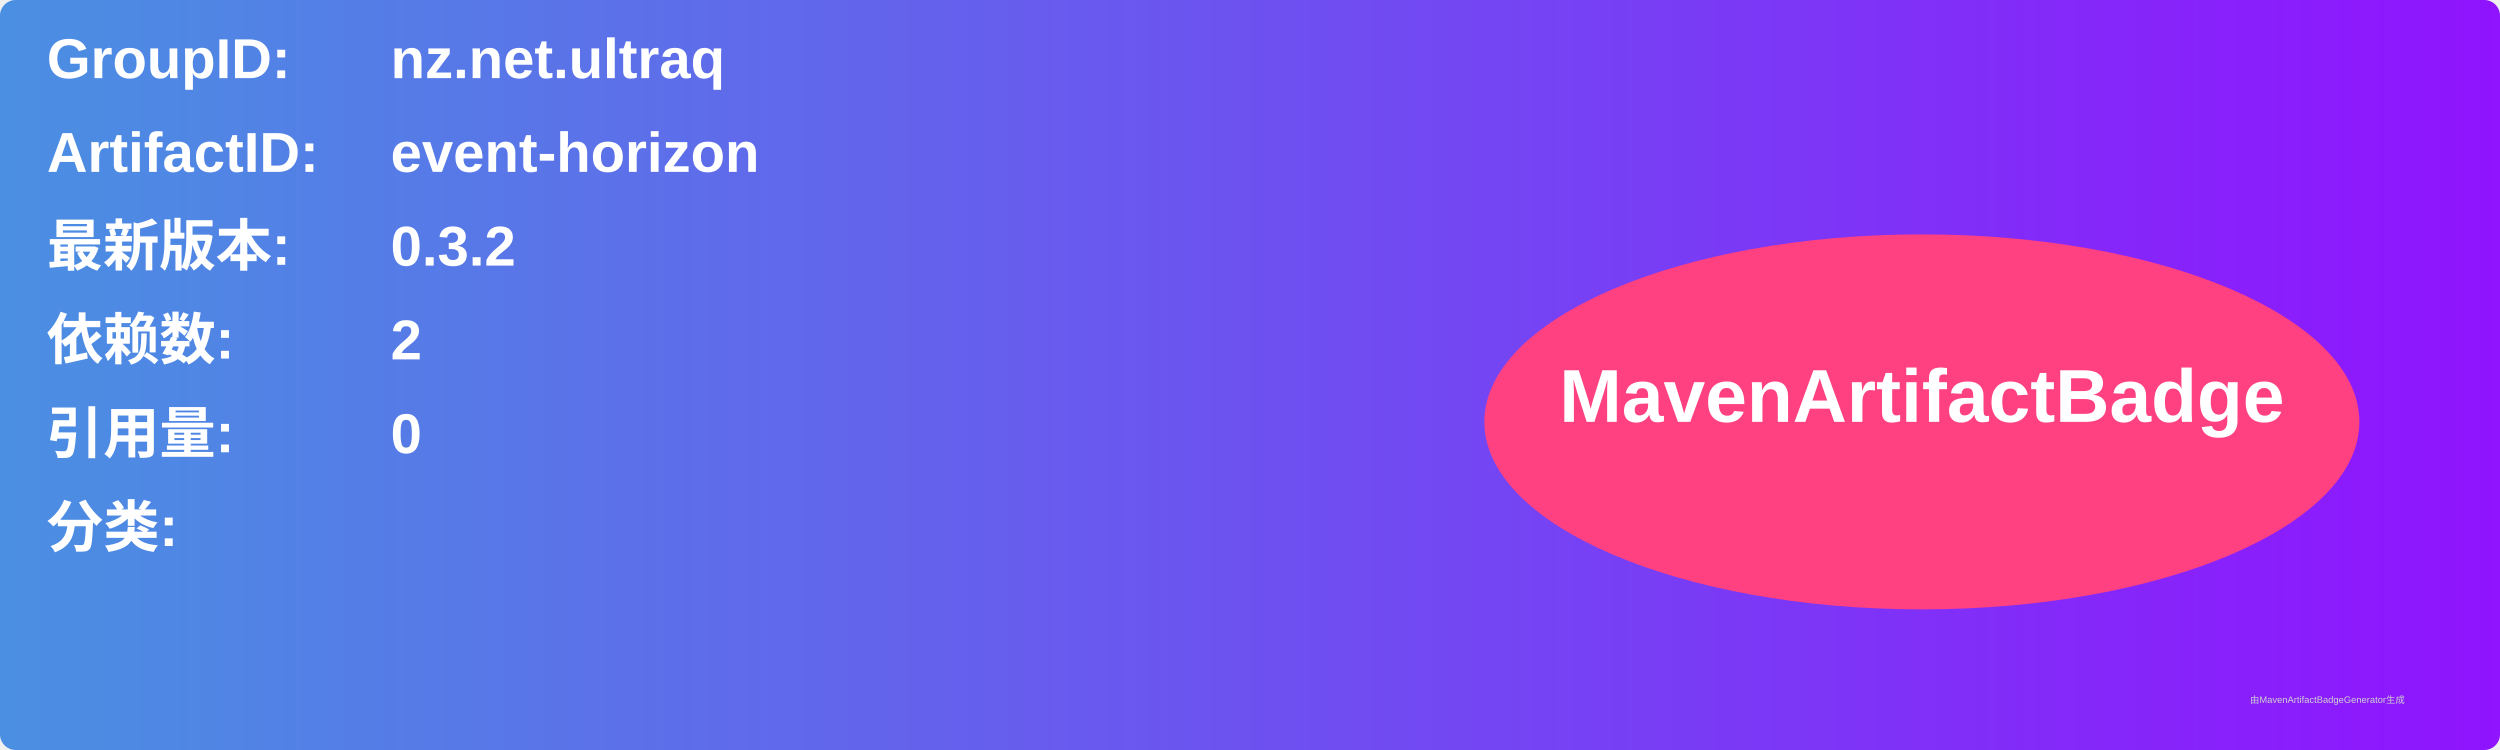
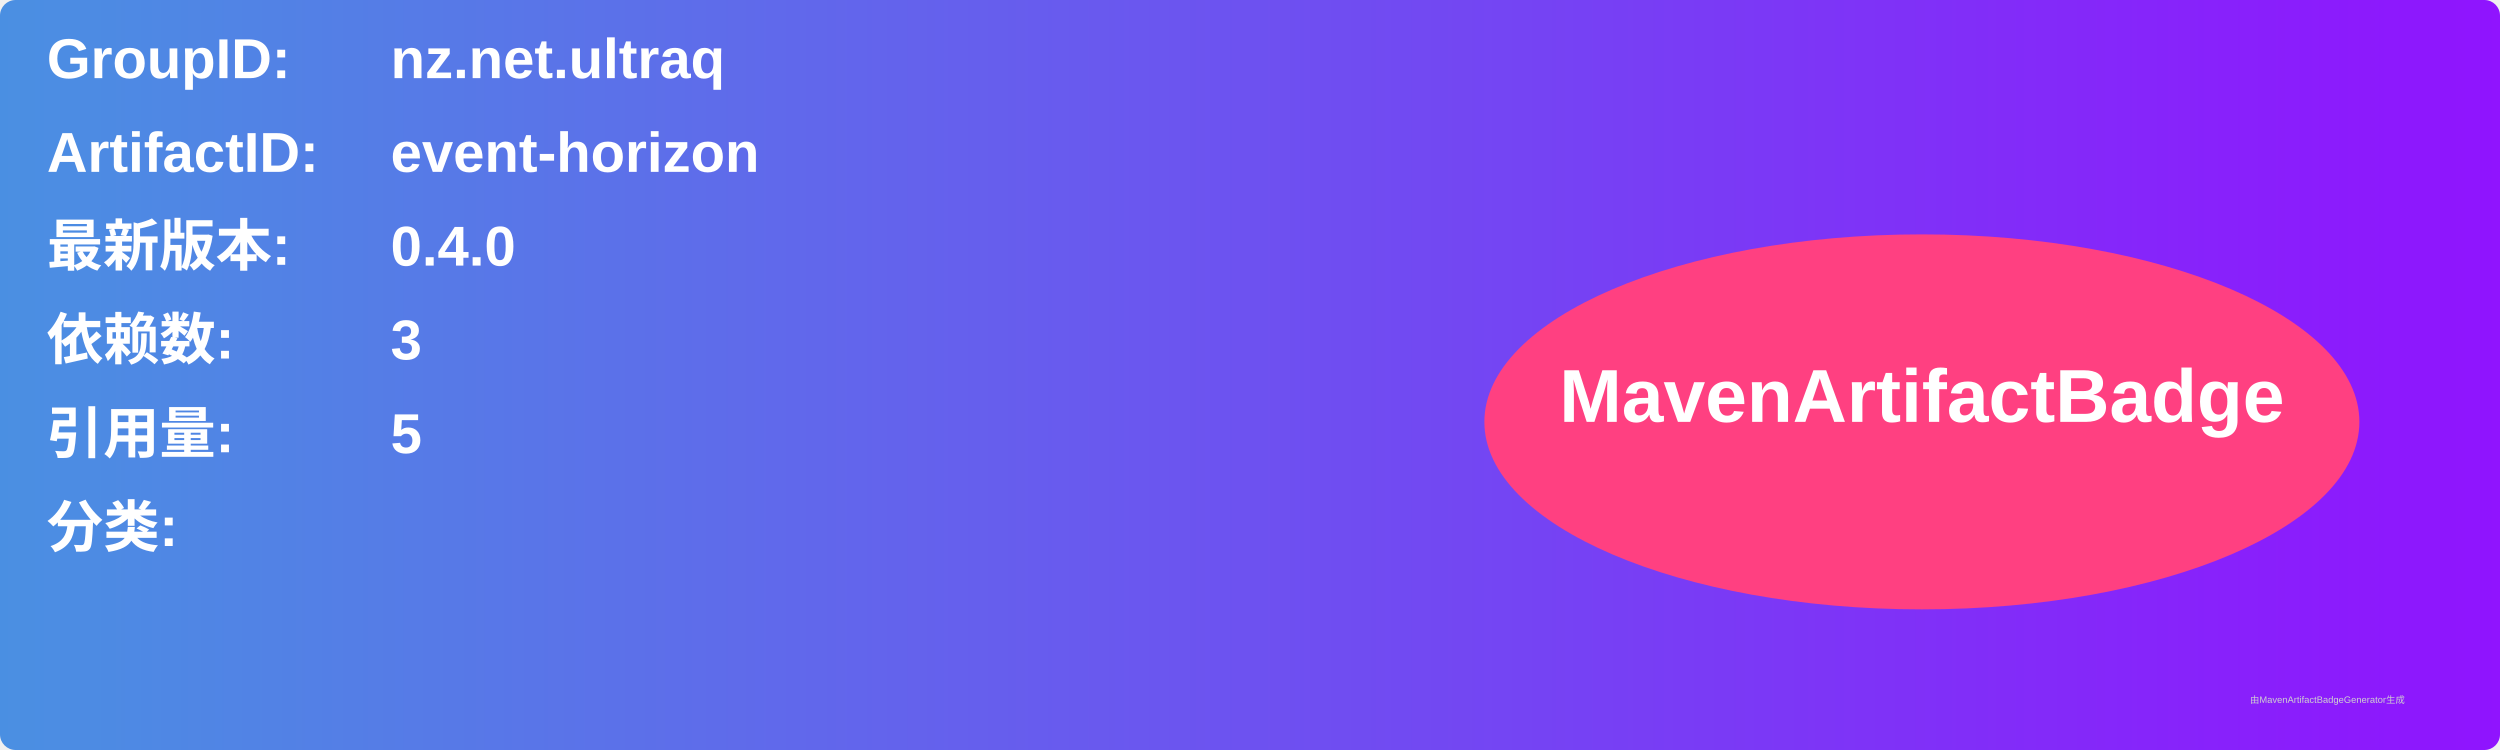
<svg xmlns="http://www.w3.org/2000/svg" width="800" height="240" viewBox="0 0 800 240">
  <linearGradient id="grad" x1="0%" y1="0%" x2="100%" y2="0%">
    <stop offset="0%" stop-color="#4a90e2" />
    <stop offset="100%" stop-color="#9013fe" />
  </linearGradient>
  <rect width="100%" height="100%" rx="5" ry="5" fill="url(#grad)" />
  <g transform="translate(15, 15)">
    <text x="0" y="10" font-family="Arial" font-size="18" fill="white" font-weight="bold" width="260">GroupID:</text>
    <text x="110" y="10" font-family="Arial" font-size="18" fill="white" font-weight="bold" width="460">nz.net.ultraq</text>
    <text x="0" y="40" font-family="Arial" font-size="18" fill="white" font-weight="bold" width="260">ArtifactID:</text>
    <text x="110" y="40" font-family="Arial" font-size="18" fill="white" font-weight="bold" width="460">event-horizon</text>
    <text x="0" y="70" font-family="Arial" font-size="18" fill="white" font-weight="bold">最新版本:</text>
    <text x="110" y="70" font-family="Arial" font-size="18" fill="white" font-weight="bold">
-       <tspan font-weight="bold">0.3.2</tspan>
+       <tspan font-weight="bold">0.4.0</tspan>
    </text>
    <text x="0" y="100" font-family="Arial" font-size="18" fill="white" font-weight="bold">依赖数: </text>
    <text x="110" y="100" font-family="Arial" font-size="18" fill="white">
-       <tspan font-weight="bold">2</tspan>
+       <tspan font-weight="bold">3</tspan>
    </text>
    <text x="0" y="130" font-family="Arial" font-size="18" fill="white" font-weight="bold">引用量: </text>
    <text x="110" y="130" font-family="Arial" font-size="18" fill="white">
-       <tspan font-weight="bold">0</tspan>
+       <tspan font-weight="bold">5</tspan>
    </text>
    <text x="0" y="160" font-family="Arial" font-size="18" fill="white" font-weight="bold">分类:</text>
    <text x="10" y="190" font-family="Arial" font-size="10" fill="white">
      <tspan font-weight="bold" />
    </text>
    <ellipse cx="600" cy="120" rx="140" ry="60" fill="#ff4081" />
    <text x="600" y="120" text-anchor="middle" font-family="Arial" font-size="24" fill="white" font-weight="bold">MavenArtifactBadge</text>
  </g>
  <text x="720" y="225" font-family="Arial" font-size="3" fill="#d0d0d0">由MavenArtifactBadgeGenerator生成</text>
</svg>
